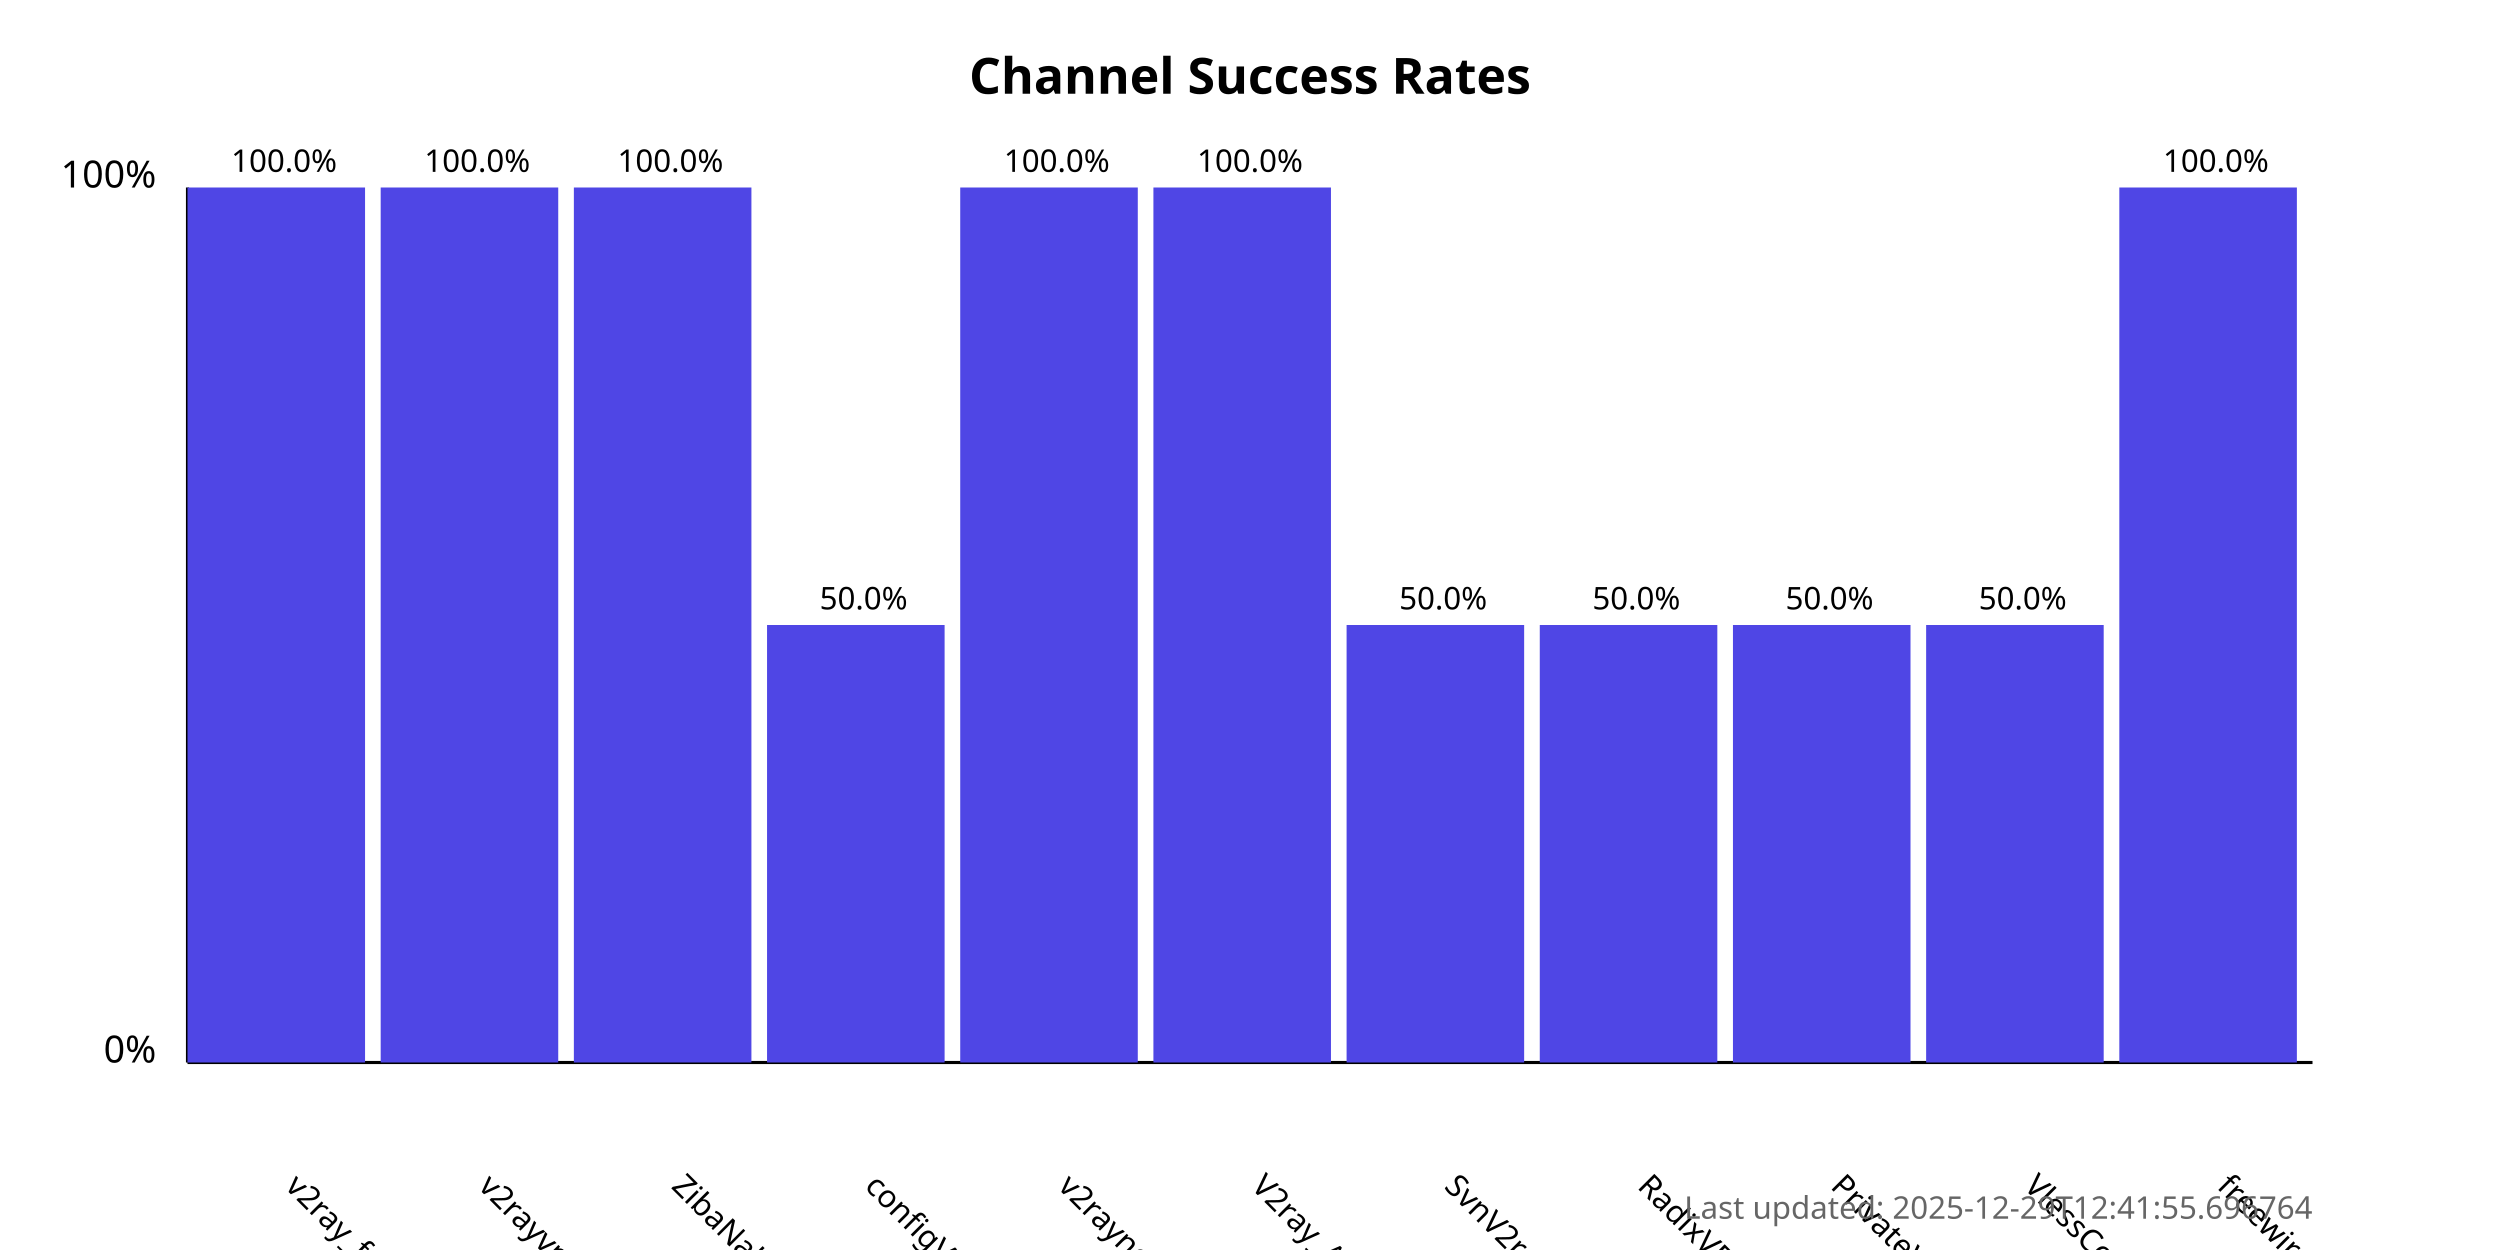
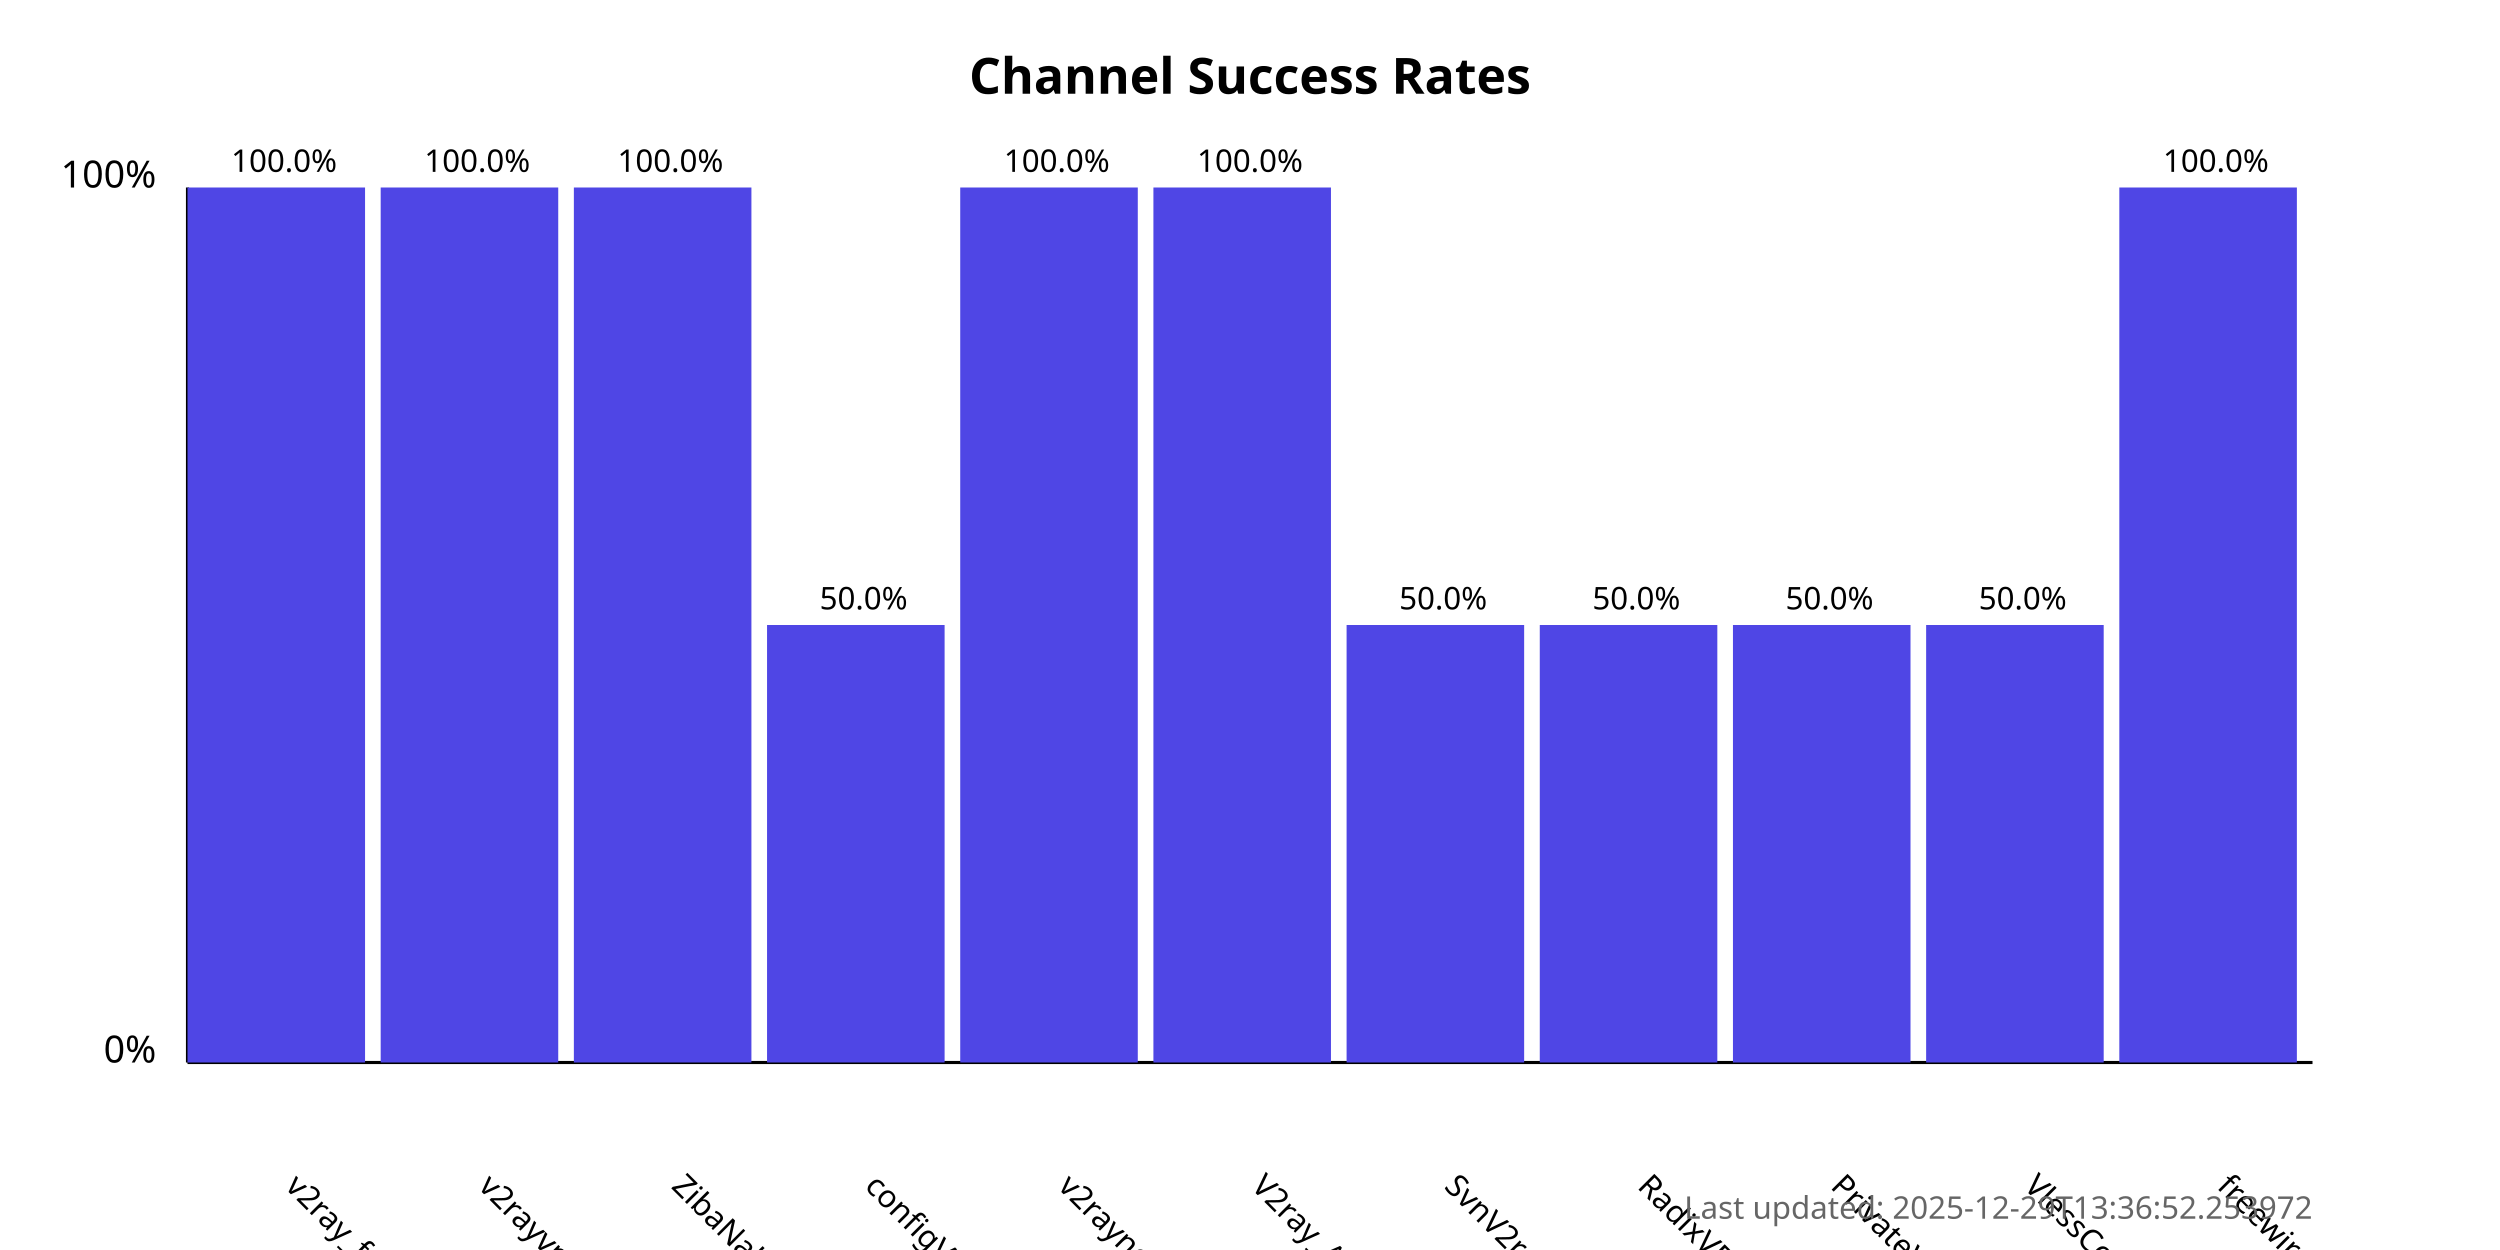
<svg xmlns="http://www.w3.org/2000/svg" width="800" height="400">
  <style>
            .chart-title { font: bold 16px sans-serif; }
            .axis-label { font: 12px sans-serif; }
            .tick-label { font: 10px sans-serif; }
            .bar { fill: #4f46e5; }
            .bar:hover { fill: #6366f1; }
            .timestamp { font: 10px sans-serif; fill: #666; }
        </style>
  <text x="400.0" y="30" text-anchor="middle" class="chart-title">
            Channel Success Rates
        </text>
  <line x1="60" y1="340" x2="60" y2="60" stroke="black" stroke-width="1" />
  <line x1="60" y1="340" x2="740" y2="340" stroke="black" stroke-width="1" />
  <text x="50" y="340" text-anchor="end" class="axis-label">0%</text>
  <text x="50" y="60" text-anchor="end" class="axis-label">100%</text>
  <g>
    <rect x="60" y="60.0" width="56.818" height="280.0" class="bar" />
    <text x="90.909" y="380" transform="rotate(45, 90.90909, 380)" text-anchor="start" class="tick-label">
                v2ray_free_conf
            </text>
    <text x="90.909" y="55.0" text-anchor="middle" class="tick-label">
                100.0%
            </text>
  </g>
  <g>
    <rect x="121.818" y="60.0" width="56.818" height="280.0" class="bar" />
    <text x="152.727" y="380" transform="rotate(45, 152.7273, 380)" text-anchor="start" class="tick-label">
                v2rayvpno
            </text>
    <text x="152.727" y="55.0" text-anchor="middle" class="tick-label">
                100.0%
            </text>
  </g>
  <g>
    <rect x="183.636" y="60.0" width="56.818" height="280.0" class="bar" />
    <text x="214.545" y="380" transform="rotate(45, 214.5455, 380)" text-anchor="start" class="tick-label">
                ZibaNabz
            </text>
    <text x="214.545" y="55.0" text-anchor="middle" class="tick-label">
                100.0%
            </text>
  </g>
  <g>
    <rect x="245.455" y="200.0" width="56.818" height="140.0" class="bar" />
    <text x="276.364" y="380" transform="rotate(45, 276.3636, 380)" text-anchor="start" class="tick-label">
                configV2rayForFree
            </text>
    <text x="276.364" y="195.0" text-anchor="middle" class="tick-label">
                50.0%
            </text>
  </g>
  <g>
    <rect x="307.273" y="60.0" width="56.818" height="280.0" class="bar" />
    <text x="338.182" y="380" transform="rotate(45, 338.1818, 380)" text-anchor="start" class="tick-label">
                v2rayngvpn
            </text>
    <text x="338.182" y="55.0" text-anchor="middle" class="tick-label">
                100.0%
            </text>
  </g>
  <g>
    <rect x="369.091" y="60.0" width="56.818" height="280.0" class="bar" />
    <text x="400.0" y="380" transform="rotate(45, 400.0, 380)" text-anchor="start" class="tick-label">
                V2ray_Alpha
            </text>
    <text x="400.0" y="55.0" text-anchor="middle" class="tick-label">
                100.0%
            </text>
  </g>
  <g>
    <rect x="430.909" y="200.0" width="56.818" height="140.0" class="bar" />
    <text x="461.818" y="380" transform="rotate(45, 461.8182, 380)" text-anchor="start" class="tick-label">
                SvnV2ray
            </text>
    <text x="461.818" y="195.0" text-anchor="middle" class="tick-label">
                50.0%
            </text>
  </g>
  <g>
    <rect x="492.727" y="200.0" width="56.818" height="140.0" class="bar" />
    <text x="523.636" y="380" transform="rotate(45, 523.6364, 380)" text-anchor="start" class="tick-label">
                RadixVPN
            </text>
    <text x="523.636" y="195.0" text-anchor="middle" class="tick-label">
                50.0%
            </text>
  </g>
  <g>
    <rect x="554.545" y="200.0" width="56.818" height="140.0" class="bar" />
    <text x="585.455" y="380" transform="rotate(45, 585.4545, 380)" text-anchor="start" class="tick-label">
                PrivateVPNs
            </text>
    <text x="585.455" y="195.0" text-anchor="middle" class="tick-label">
                50.0%
            </text>
  </g>
  <g>
    <rect x="616.364" y="200.0" width="56.818" height="140.0" class="bar" />
    <text x="647.273" y="380" transform="rotate(45, 647.2727, 380)" text-anchor="start" class="tick-label">
                VlessConfig
            </text>
    <text x="647.273" y="195.0" text-anchor="middle" class="tick-label">
                50.0%
            </text>
  </g>
  <g>
    <rect x="678.182" y="60.0" width="56.818" height="280.0" class="bar" />
    <text x="709.091" y="380" transform="rotate(45, 709.0909, 380)" text-anchor="start" class="tick-label">
                freewireguard
            </text>
    <text x="709.091" y="55.0" text-anchor="middle" class="tick-label">
                100.0%
            </text>
  </g>
  <text x="740" y="390" text-anchor="end" class="timestamp">
-             Last updated: 2025-12-29T12:41:55.696764
+             Last updated: 2025-12-29T13:36:52.253972
        </text>
</svg>
